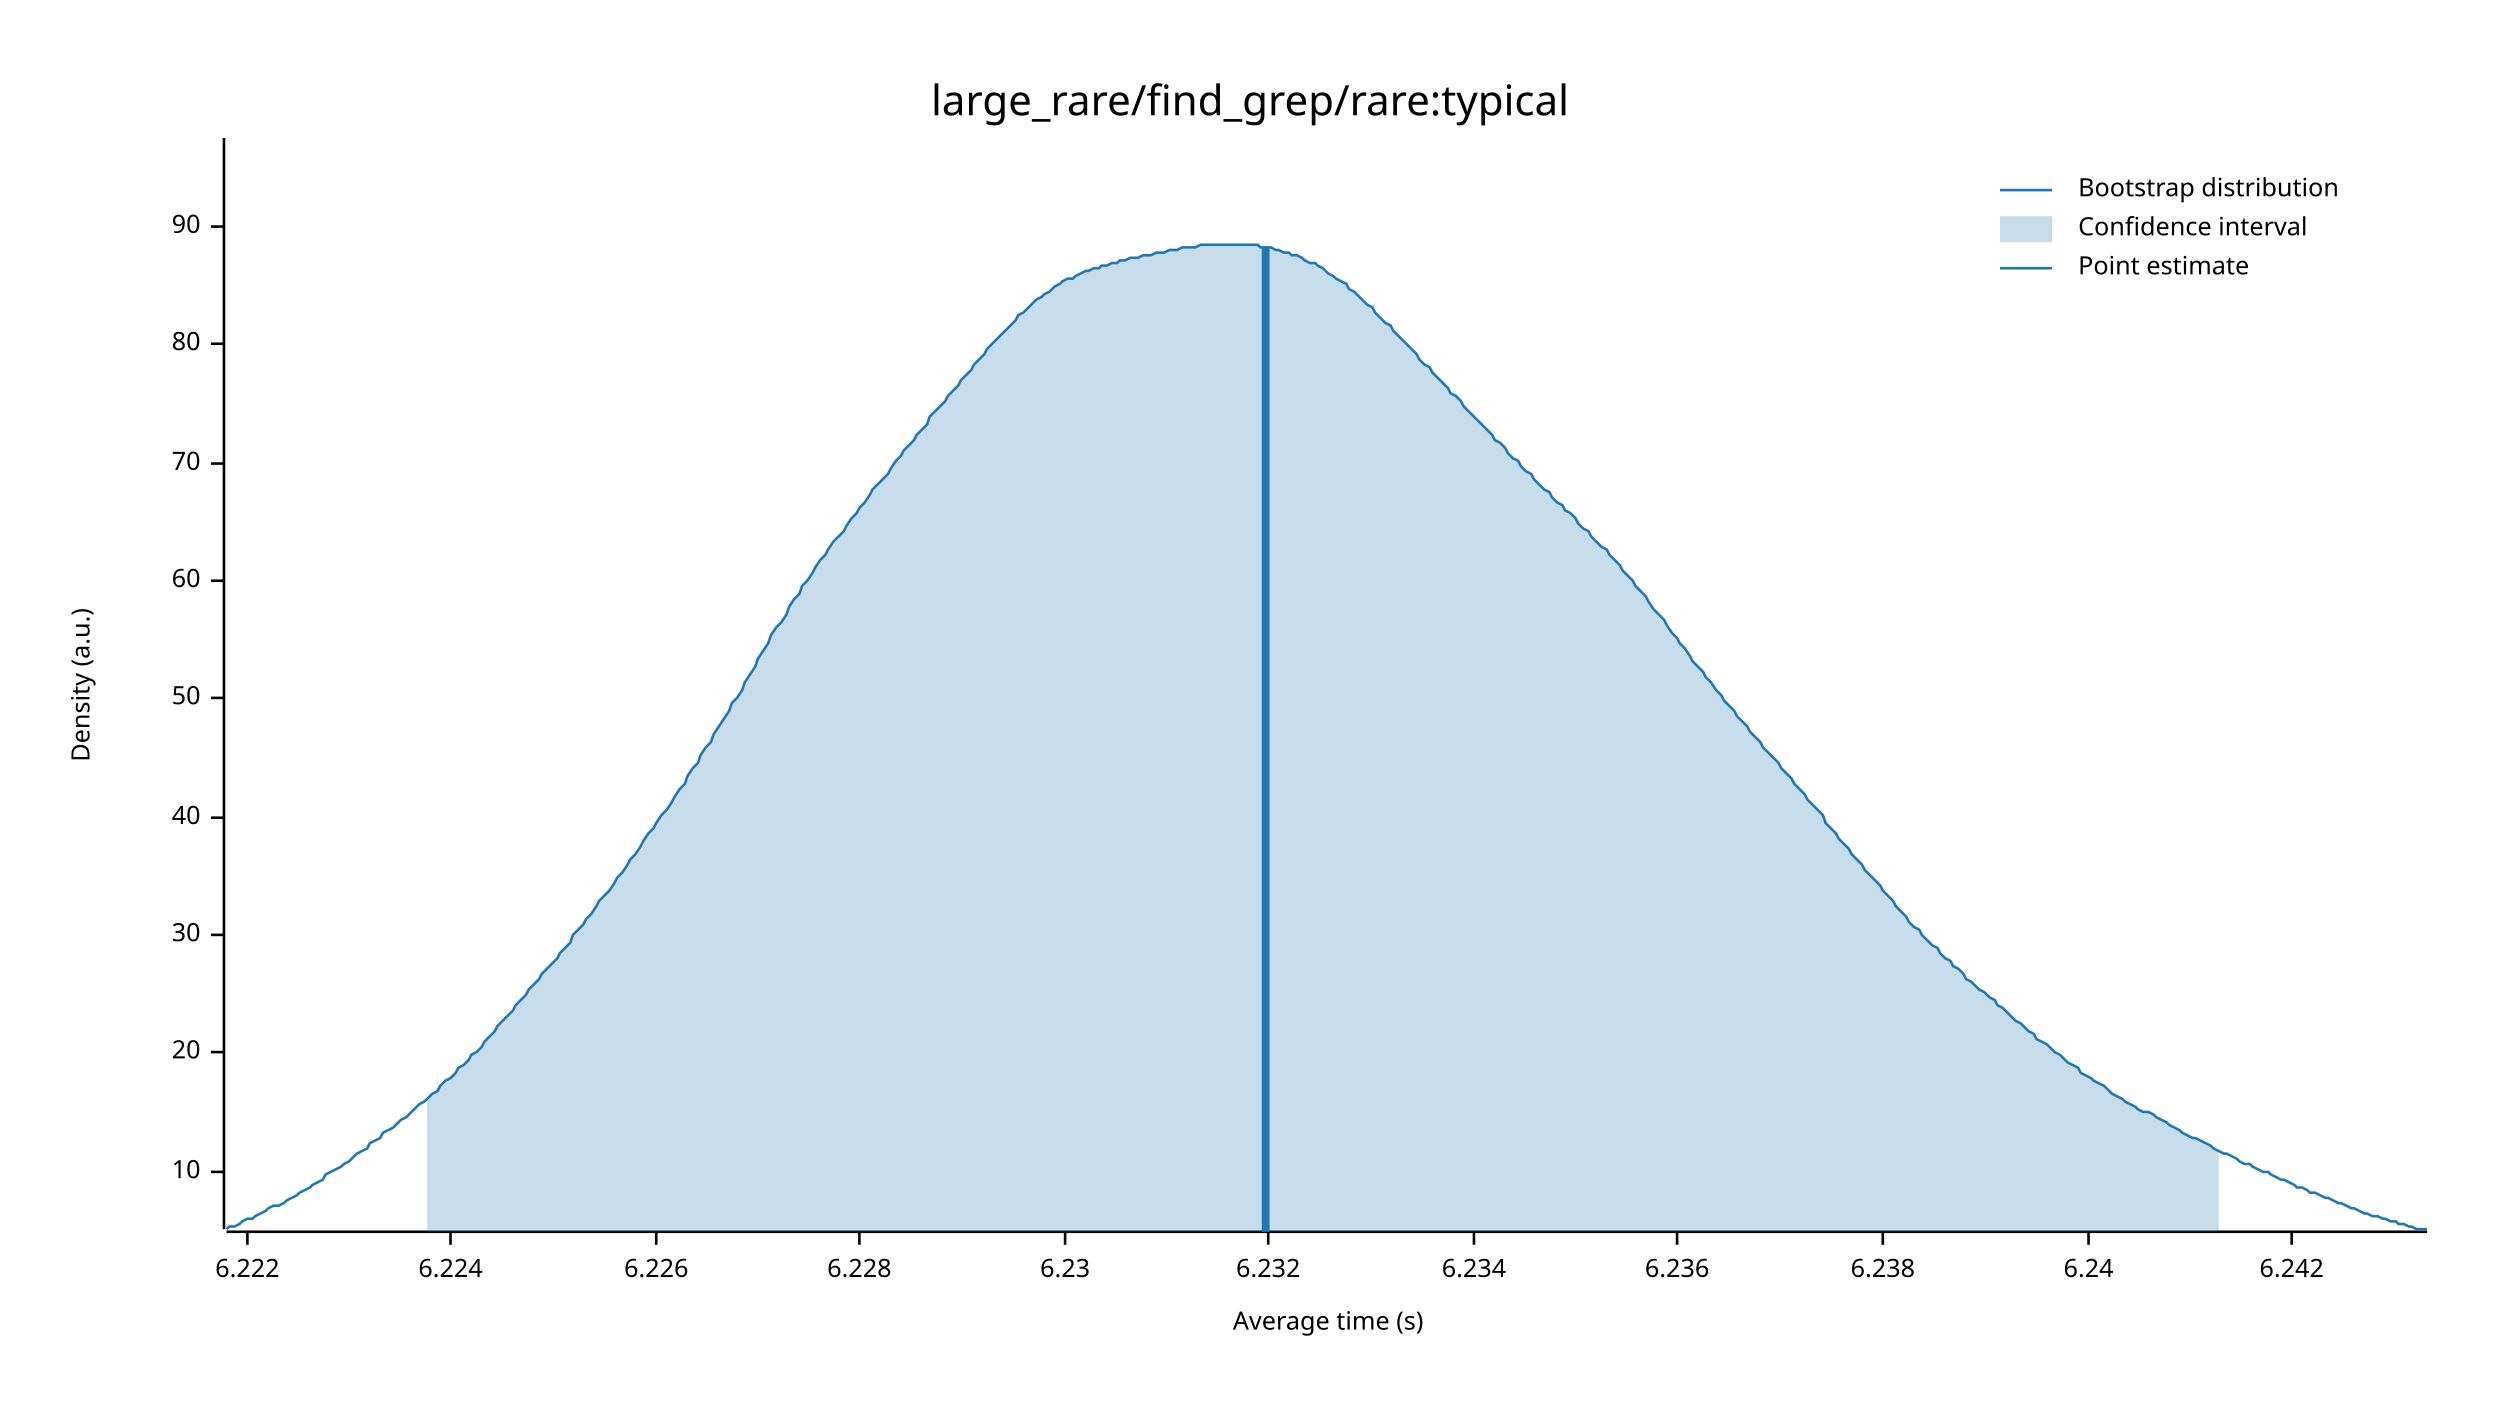
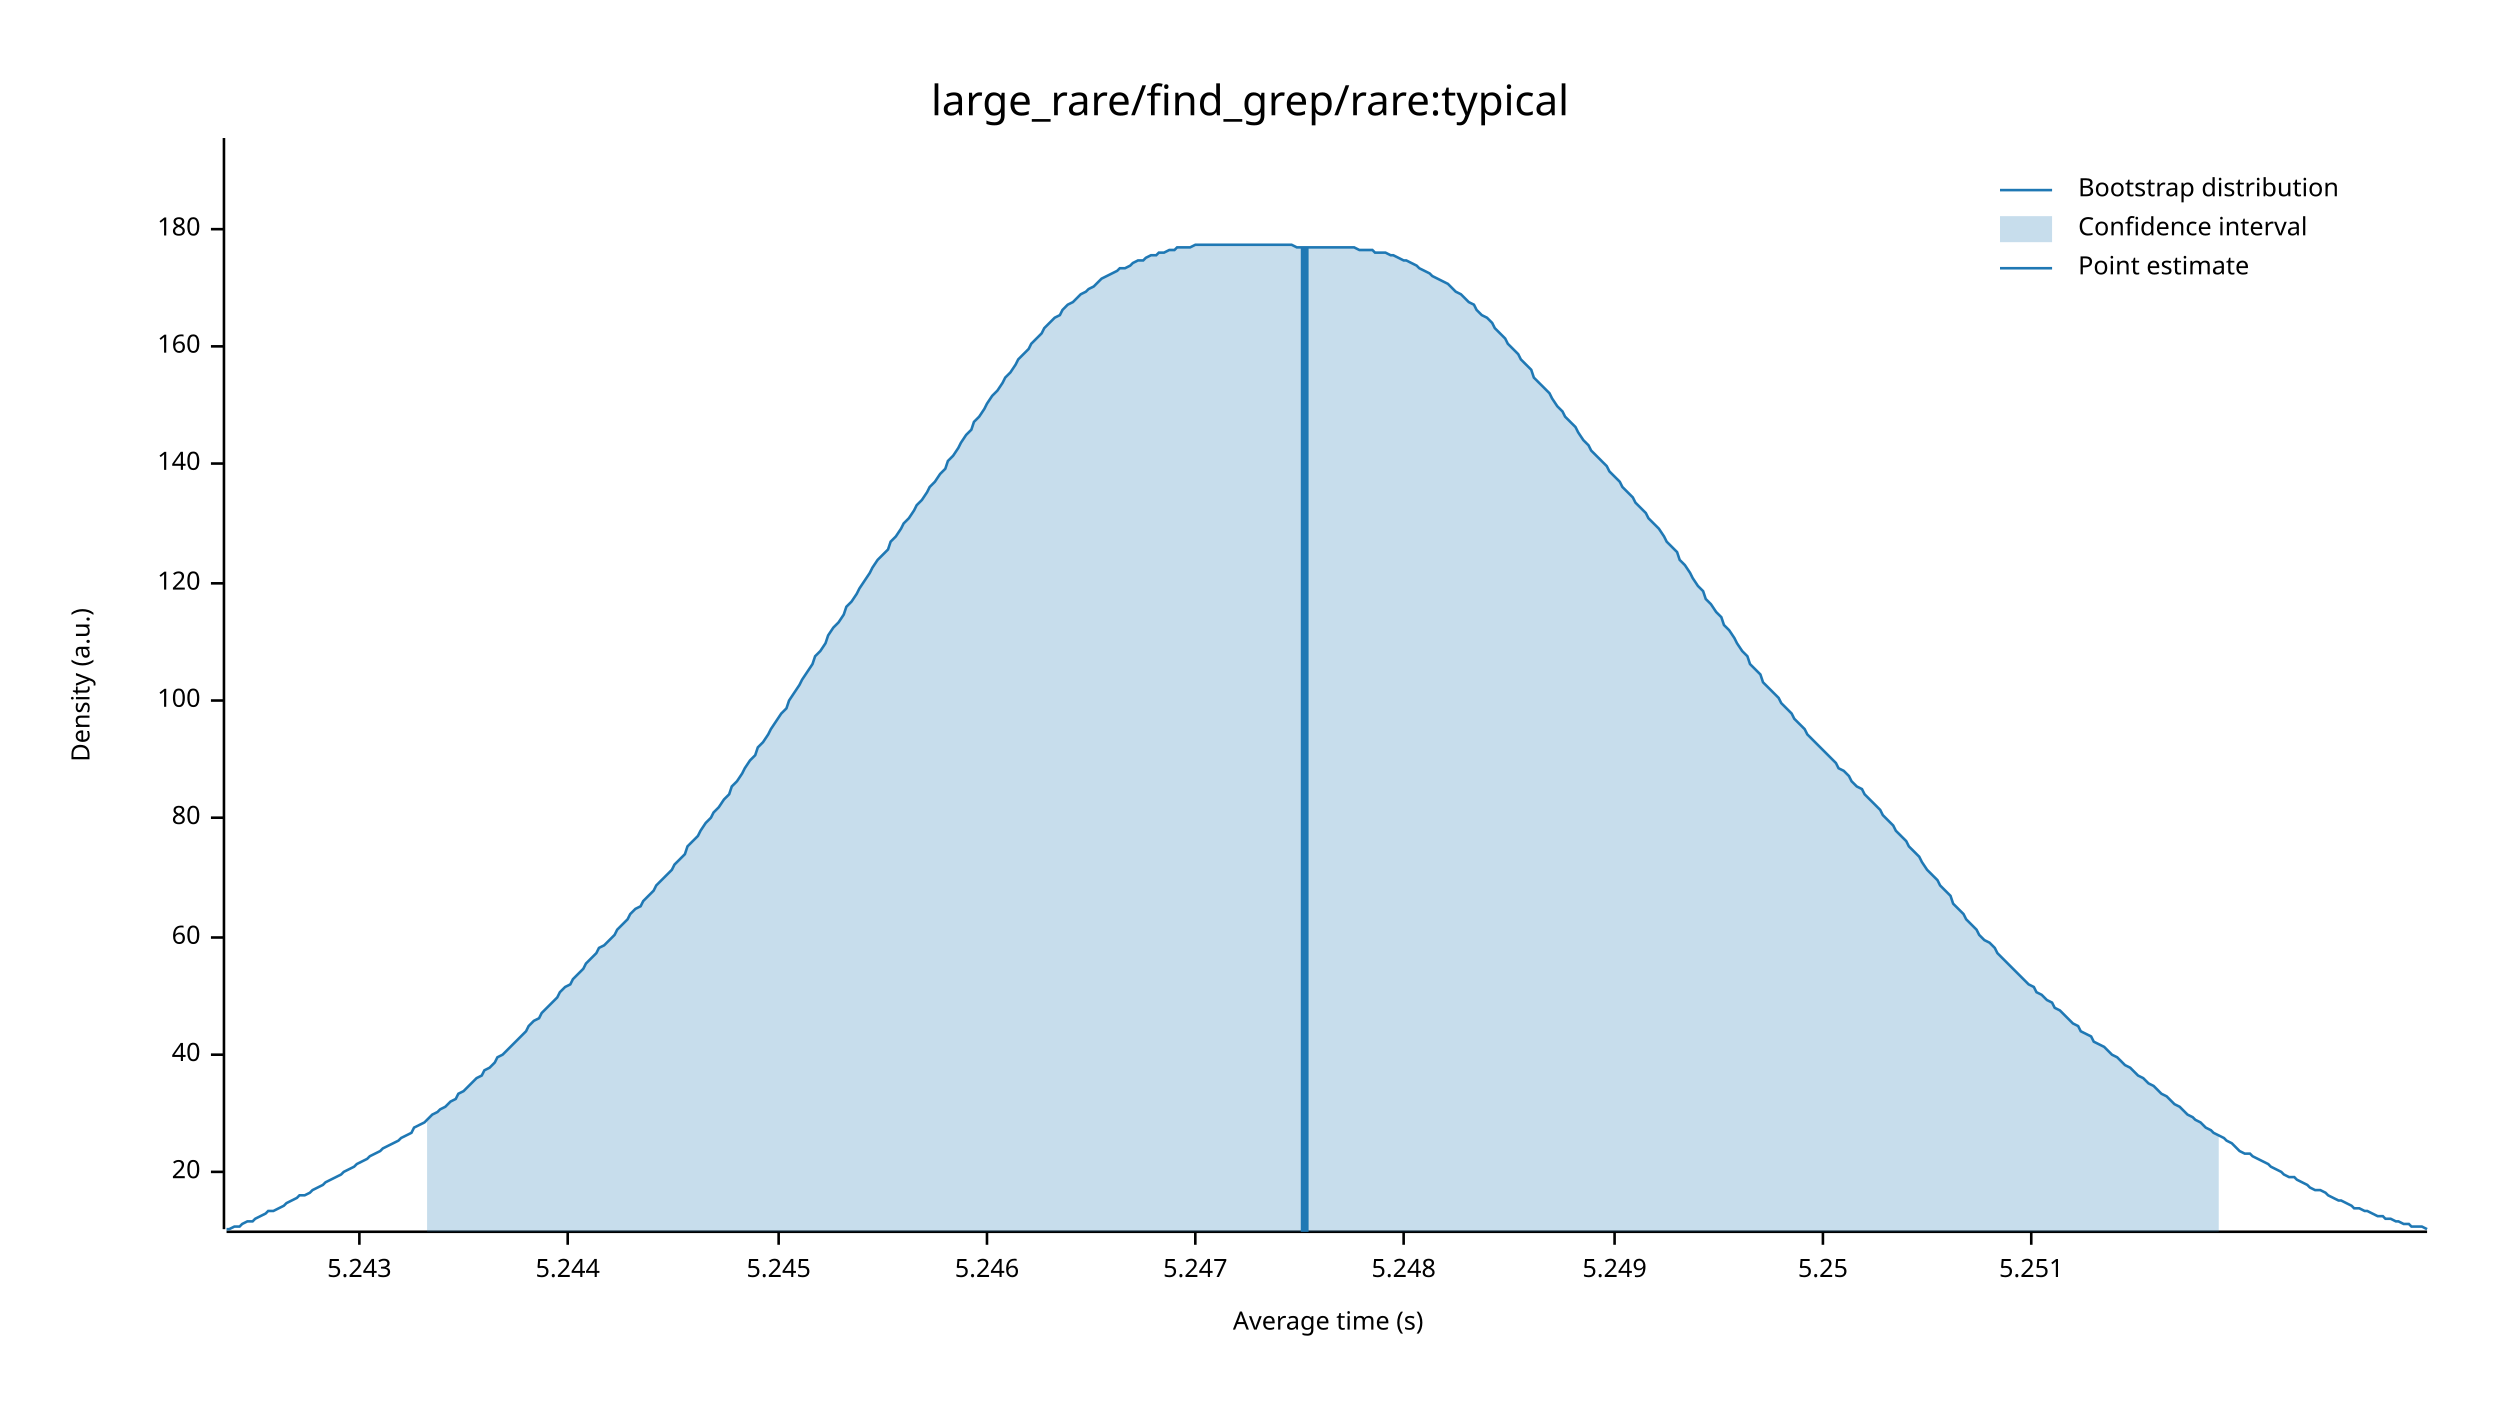
<svg xmlns="http://www.w3.org/2000/svg" width="960" height="540" viewBox="0 0 960 540">
  <text x="480" y="32" dy="0.76em" text-anchor="middle" font-family="sans-serif" font-size="16.129" opacity="1" fill="#000000">
large_rare/find_grep/rare:typical
</text>
  <text x="27" y="263" dy="0.76em" text-anchor="middle" font-family="sans-serif" font-size="9.677" opacity="1" fill="#000000" transform="rotate(270, 27, 263)">
Density (a.u.)
</text>
  <text x="510" y="513" dy="-0.5ex" text-anchor="middle" font-family="sans-serif" font-size="9.677" opacity="1" fill="#000000">
Average time (s)
</text>
  <polyline fill="none" opacity="1" stroke="#000000" stroke-width="1" points="86,53 86,472 " />
  <text x="77" y="450" dy="0.5ex" text-anchor="end" font-family="sans-serif" font-size="9.677" opacity="1" fill="#000000">
- 10
+ 20
</text>
  <polyline fill="none" opacity="1" stroke="#000000" stroke-width="1" points="81,450 86,450 " />
-   <text x="77" y="404" dy="0.5ex" text-anchor="end" font-family="sans-serif" font-size="9.677" opacity="1" fill="#000000">
- 20
- </text>
-   <polyline fill="none" opacity="1" stroke="#000000" stroke-width="1" points="81,404 86,404 " />
-   <text x="77" y="359" dy="0.5ex" text-anchor="end" font-family="sans-serif" font-size="9.677" opacity="1" fill="#000000">
- 30
- </text>
-   <polyline fill="none" opacity="1" stroke="#000000" stroke-width="1" points="81,359 86,359 " />
-   <text x="77" y="314" dy="0.5ex" text-anchor="end" font-family="sans-serif" font-size="9.677" opacity="1" fill="#000000">
+   <text x="77" y="405" dy="0.5ex" text-anchor="end" font-family="sans-serif" font-size="9.677" opacity="1" fill="#000000">
40
</text>
-   <polyline fill="none" opacity="1" stroke="#000000" stroke-width="1" points="81,314 86,314 " />
-   <text x="77" y="268" dy="0.5ex" text-anchor="end" font-family="sans-serif" font-size="9.677" opacity="1" fill="#000000">
- 50
- </text>
-   <polyline fill="none" opacity="1" stroke="#000000" stroke-width="1" points="81,268 86,268 " />
-   <text x="77" y="223" dy="0.5ex" text-anchor="end" font-family="sans-serif" font-size="9.677" opacity="1" fill="#000000">
+   <polyline fill="none" opacity="1" stroke="#000000" stroke-width="1" points="81,405 86,405 " />
+   <text x="77" y="360" dy="0.5ex" text-anchor="end" font-family="sans-serif" font-size="9.677" opacity="1" fill="#000000">
60
</text>
-   <polyline fill="none" opacity="1" stroke="#000000" stroke-width="1" points="81,223 86,223 " />
+   <polyline fill="none" opacity="1" stroke="#000000" stroke-width="1" points="81,360 86,360 " />
+   <text x="77" y="314" dy="0.5ex" text-anchor="end" font-family="sans-serif" font-size="9.677" opacity="1" fill="#000000">
+ 80
+ </text>
+   <polyline fill="none" opacity="1" stroke="#000000" stroke-width="1" points="81,314 86,314 " />
+   <text x="77" y="269" dy="0.5ex" text-anchor="end" font-family="sans-serif" font-size="9.677" opacity="1" fill="#000000">
+ 100
+ </text>
+   <polyline fill="none" opacity="1" stroke="#000000" stroke-width="1" points="81,269 86,269 " />
+   <text x="77" y="224" dy="0.5ex" text-anchor="end" font-family="sans-serif" font-size="9.677" opacity="1" fill="#000000">
+ 120
+ </text>
+   <polyline fill="none" opacity="1" stroke="#000000" stroke-width="1" points="81,224 86,224 " />
  <text x="77" y="178" dy="0.5ex" text-anchor="end" font-family="sans-serif" font-size="9.677" opacity="1" fill="#000000">
- 70
+ 140
</text>
  <polyline fill="none" opacity="1" stroke="#000000" stroke-width="1" points="81,178 86,178 " />
-   <text x="77" y="132" dy="0.5ex" text-anchor="end" font-family="sans-serif" font-size="9.677" opacity="1" fill="#000000">
- 80
+   <text x="77" y="133" dy="0.5ex" text-anchor="end" font-family="sans-serif" font-size="9.677" opacity="1" fill="#000000">
+ 160
</text>
-   <polyline fill="none" opacity="1" stroke="#000000" stroke-width="1" points="81,132 86,132 " />
-   <text x="77" y="87" dy="0.5ex" text-anchor="end" font-family="sans-serif" font-size="9.677" opacity="1" fill="#000000">
- 90
+   <polyline fill="none" opacity="1" stroke="#000000" stroke-width="1" points="81,133 86,133 " />
+   <text x="77" y="88" dy="0.5ex" text-anchor="end" font-family="sans-serif" font-size="9.677" opacity="1" fill="#000000">
+ 180
</text>
-   <polyline fill="none" opacity="1" stroke="#000000" stroke-width="1" points="81,87 86,87 " />
+   <polyline fill="none" opacity="1" stroke="#000000" stroke-width="1" points="81,88 86,88 " />
  <polyline fill="none" opacity="1" stroke="#000000" stroke-width="1" points="87,473 932,473 " />
-   <text x="95" y="483" dy="0.76em" text-anchor="middle" font-family="sans-serif" font-size="9.677" opacity="1" fill="#000000">
- 6.222
+   <text x="138" y="483" dy="0.76em" text-anchor="middle" font-family="sans-serif" font-size="9.677" opacity="1" fill="#000000">
+ 5.243
</text>
-   <polyline fill="none" opacity="1" stroke="#000000" stroke-width="1" points="95,473 95,478 " />
-   <text x="173" y="483" dy="0.76em" text-anchor="middle" font-family="sans-serif" font-size="9.677" opacity="1" fill="#000000">
- 6.224
+   <polyline fill="none" opacity="1" stroke="#000000" stroke-width="1" points="138,473 138,478 " />
+   <text x="218" y="483" dy="0.76em" text-anchor="middle" font-family="sans-serif" font-size="9.677" opacity="1" fill="#000000">
+ 5.244
</text>
-   <polyline fill="none" opacity="1" stroke="#000000" stroke-width="1" points="173,473 173,478 " />
-   <text x="252" y="483" dy="0.76em" text-anchor="middle" font-family="sans-serif" font-size="9.677" opacity="1" fill="#000000">
- 6.226
+   <polyline fill="none" opacity="1" stroke="#000000" stroke-width="1" points="218,473 218,478 " />
+   <text x="299" y="483" dy="0.76em" text-anchor="middle" font-family="sans-serif" font-size="9.677" opacity="1" fill="#000000">
+ 5.245
</text>
-   <polyline fill="none" opacity="1" stroke="#000000" stroke-width="1" points="252,473 252,478 " />
-   <text x="330" y="483" dy="0.76em" text-anchor="middle" font-family="sans-serif" font-size="9.677" opacity="1" fill="#000000">
- 6.228
+   <polyline fill="none" opacity="1" stroke="#000000" stroke-width="1" points="299,473 299,478 " />
+   <text x="379" y="483" dy="0.76em" text-anchor="middle" font-family="sans-serif" font-size="9.677" opacity="1" fill="#000000">
+ 5.246
</text>
-   <polyline fill="none" opacity="1" stroke="#000000" stroke-width="1" points="330,473 330,478 " />
-   <text x="409" y="483" dy="0.76em" text-anchor="middle" font-family="sans-serif" font-size="9.677" opacity="1" fill="#000000">
- 6.23
+   <polyline fill="none" opacity="1" stroke="#000000" stroke-width="1" points="379,473 379,478 " />
+   <text x="459" y="483" dy="0.76em" text-anchor="middle" font-family="sans-serif" font-size="9.677" opacity="1" fill="#000000">
+ 5.247
</text>
-   <polyline fill="none" opacity="1" stroke="#000000" stroke-width="1" points="409,473 409,478 " />
-   <text x="487" y="483" dy="0.76em" text-anchor="middle" font-family="sans-serif" font-size="9.677" opacity="1" fill="#000000">
- 6.232
+   <polyline fill="none" opacity="1" stroke="#000000" stroke-width="1" points="459,473 459,478 " />
+   <text x="539" y="483" dy="0.76em" text-anchor="middle" font-family="sans-serif" font-size="9.677" opacity="1" fill="#000000">
+ 5.248
</text>
-   <polyline fill="none" opacity="1" stroke="#000000" stroke-width="1" points="487,473 487,478 " />
-   <text x="566" y="483" dy="0.76em" text-anchor="middle" font-family="sans-serif" font-size="9.677" opacity="1" fill="#000000">
- 6.234
+   <polyline fill="none" opacity="1" stroke="#000000" stroke-width="1" points="539,473 539,478 " />
+   <text x="620" y="483" dy="0.76em" text-anchor="middle" font-family="sans-serif" font-size="9.677" opacity="1" fill="#000000">
+ 5.249
</text>
-   <polyline fill="none" opacity="1" stroke="#000000" stroke-width="1" points="566,473 566,478 " />
-   <text x="644" y="483" dy="0.76em" text-anchor="middle" font-family="sans-serif" font-size="9.677" opacity="1" fill="#000000">
- 6.236
+   <polyline fill="none" opacity="1" stroke="#000000" stroke-width="1" points="620,473 620,478 " />
+   <text x="700" y="483" dy="0.76em" text-anchor="middle" font-family="sans-serif" font-size="9.677" opacity="1" fill="#000000">
+ 5.25
</text>
-   <polyline fill="none" opacity="1" stroke="#000000" stroke-width="1" points="644,473 644,478 " />
-   <text x="723" y="483" dy="0.76em" text-anchor="middle" font-family="sans-serif" font-size="9.677" opacity="1" fill="#000000">
- 6.238
+   <polyline fill="none" opacity="1" stroke="#000000" stroke-width="1" points="700,473 700,478 " />
+   <text x="780" y="483" dy="0.76em" text-anchor="middle" font-family="sans-serif" font-size="9.677" opacity="1" fill="#000000">
+ 5.251
</text>
-   <polyline fill="none" opacity="1" stroke="#000000" stroke-width="1" points="723,473 723,478 " />
-   <text x="802" y="483" dy="0.76em" text-anchor="middle" font-family="sans-serif" font-size="9.677" opacity="1" fill="#000000">
- 6.24
- </text>
-   <polyline fill="none" opacity="1" stroke="#000000" stroke-width="1" points="802,473 802,478 " />
-   <text x="880" y="483" dy="0.76em" text-anchor="middle" font-family="sans-serif" font-size="9.677" opacity="1" fill="#000000">
- 6.242
- </text>
-   <polyline fill="none" opacity="1" stroke="#000000" stroke-width="1" points="880,473 880,478 " />
-   <polyline fill="none" opacity="1" stroke="#1F78B4" stroke-width="1" points="87,472 88,471 90,471 92,470 93,469 95,468 97,468 98,467 100,466 102,465 103,464 105,463 107,463 109,462 110,461 112,460 114,459 115,458 117,457 119,456 120,455 122,454 124,453 125,451 127,450 129,449 131,448 132,447 134,446 136,444 137,443 139,442 141,441 142,439 144,438 146,437 147,435 149,434 151,433 153,431 154,430 156,429 158,427 159,426 161,424 163,423 164,422 166,420 168,419 169,417 171,415 173,414 175,412 176,410 178,409 180,407 181,405 183,404 185,402 186,400 188,398 190,396 191,394 193,392 195,390 197,388 198,386 200,384 202,382 203,380 205,378 207,376 208,374 210,372 212,370 214,368 215,366 217,364 219,362 220,359 222,357 224,355 225,353 227,351 229,348 230,346 232,344 234,342 236,339 237,337 239,335 241,332 242,330 244,328 246,325 247,323 249,320 251,318 252,316 254,313 256,311 258,308 259,306 261,303 263,301 264,298 266,295 268,293 269,290 271,287 273,285 274,282 276,279 278,276 280,273 281,270 283,268 285,265 286,262 288,259 290,256 291,253 293,250 295,247 296,244 298,241 300,239 302,236 303,233 305,230 307,228 308,225 310,223 312,220 313,218 315,215 317,213 318,211 320,208 322,206 324,204 325,202 327,199 329,197 330,195 332,193 334,190 335,188 337,186 339,184 341,182 342,180 344,177 346,175 347,173 349,171 351,169 352,167 354,165 356,163 357,160 359,158 361,156 363,154 364,152 366,150 368,148 369,146 371,144 373,142 374,140 376,138 378,136 379,134 381,132 383,130 385,128 386,127 388,125 390,123 391,121 393,120 395,118 396,117 398,115 400,114 401,113 403,112 405,110 407,109 408,108 410,107 412,107 413,106 415,105 417,104 418,104 420,103 422,103 423,102 425,102 427,101 429,101 430,100 432,100 434,99 435,99 437,99 439,98 440,98 442,98 444,97 445,97 447,97 449,96 451,96 452,96 454,95 456,95 457,95 459,95 461,94 462,94 464,94 466,94 468,94 469,94 471,94 473,94 474,94 476,94 478,94 479,94 481,94 483,94 484,95 486,95 488,95 490,96 491,96 493,97 495,97 496,98 498,98 500,99 501,100 503,101 505,101 506,102 508,103 510,105 512,106 513,107 515,108 517,109 518,111 520,112 522,114 523,115 525,117 527,118 528,120 530,122 532,124 534,125 535,127 537,129 539,131 540,132 542,134 544,136 545,138 547,140 549,141 550,143 552,145 554,147 556,149 557,151 559,152 561,154 562,156 564,158 566,160 567,161 569,163 571,165 573,167 574,169 576,170 578,172 579,174 581,176 583,177 584,179 586,181 588,182 589,184 591,186 593,188 595,189 596,191 598,193 600,194 601,196 603,197 605,199 606,201 608,203 610,204 611,206 613,208 615,210 617,211 618,213 620,215 622,217 623,219 625,221 627,223 628,225 630,227 632,229 633,231 635,234 637,236 639,238 640,240 642,243 644,245 645,247 647,249 649,252 650,254 652,256 654,258 655,260 657,262 659,265 661,267 662,269 664,271 666,273 667,275 669,277 671,279 672,281 674,283 676,285 677,287 679,289 681,291 683,293 684,295 686,297 688,299 689,301 691,303 693,305 694,307 696,309 698,311 700,313 701,316 703,318 705,320 706,322 708,324 710,326 711,328 713,330 715,332 716,334 718,336 720,338 722,340 723,342 725,344 727,346 728,348 730,350 732,352 733,354 735,356 737,357 738,359 740,361 742,363 744,364 745,366 747,368 749,369 750,371 752,372 754,374 755,376 757,377 759,379 760,380 762,381 764,383 766,384 767,386 769,387 771,389 772,390 774,392 776,393 777,394 779,396 781,397 782,399 784,400 786,401 788,403 789,404 791,405 793,407 794,408 796,409 798,410 799,412 801,413 803,414 804,415 806,416 808,417 810,419 811,420 813,421 815,422 816,423 818,424 820,425 821,426 823,427 825,427 827,428 828,429 830,430 832,431 833,432 835,433 837,434 838,435 840,436 842,437 843,437 845,438 847,439 849,440 850,441 852,442 854,443 855,443 857,444 859,445 860,446 862,447 864,447 865,448 867,449 869,450 871,450 872,451 874,452 876,453 877,453 879,454 881,455 882,456 884,456 886,457 887,458 889,458 891,459 893,460 894,460 896,461 898,462 899,462 901,463 903,464 904,464 906,465 908,466 909,466 911,467 913,467 915,468 916,468 918,469 920,469 921,470 923,470 925,471 926,471 928,472 930,472 932,472 " />
-   <polygon opacity="0.25" fill="#1F78B4" points="164,422 166,420 168,419 169,417 171,415 173,414 175,412 176,410 178,409 180,407 181,405 183,404 185,402 186,400 188,398 190,396 191,394 193,392 195,390 197,388 198,386 200,384 202,382 203,380 205,378 207,376 208,374 210,372 212,370 214,368 215,366 217,364 219,362 220,359 222,357 224,355 225,353 227,351 229,348 230,346 232,344 234,342 236,339 237,337 239,335 241,332 242,330 244,328 246,325 247,323 249,320 251,318 252,316 254,313 256,311 258,308 259,306 261,303 263,301 264,298 266,295 268,293 269,290 271,287 273,285 274,282 276,279 278,276 280,273 281,270 283,268 285,265 286,262 288,259 290,256 291,253 293,250 295,247 296,244 298,241 300,239 302,236 303,233 305,230 307,228 308,225 310,223 312,220 313,218 315,215 317,213 318,211 320,208 322,206 324,204 325,202 327,199 329,197 330,195 332,193 334,190 335,188 337,186 339,184 341,182 342,180 344,177 346,175 347,173 349,171 351,169 352,167 354,165 356,163 357,160 359,158 361,156 363,154 364,152 366,150 368,148 369,146 371,144 373,142 374,140 376,138 378,136 379,134 381,132 383,130 385,128 386,127 388,125 390,123 391,121 393,120 395,118 396,117 398,115 400,114 401,113 403,112 405,110 407,109 408,108 410,107 412,107 413,106 415,105 417,104 418,104 420,103 422,103 423,102 425,102 427,101 429,101 430,100 432,100 434,99 435,99 437,99 439,98 440,98 442,98 444,97 445,97 447,97 449,96 451,96 452,96 454,95 456,95 457,95 459,95 461,94 462,94 464,94 466,94 468,94 469,94 471,94 473,94 474,94 476,94 478,94 479,94 481,94 483,94 484,95 486,95 488,95 490,96 491,96 493,97 495,97 496,98 498,98 500,99 501,100 503,101 505,101 506,102 508,103 510,105 512,106 513,107 515,108 517,109 518,111 520,112 522,114 523,115 525,117 527,118 528,120 530,122 532,124 534,125 535,127 537,129 539,131 540,132 542,134 544,136 545,138 547,140 549,141 550,143 552,145 554,147 556,149 557,151 559,152 561,154 562,156 564,158 566,160 567,161 569,163 571,165 573,167 574,169 576,170 578,172 579,174 581,176 583,177 584,179 586,181 588,182 589,184 591,186 593,188 595,189 596,191 598,193 600,194 601,196 603,197 605,199 606,201 608,203 610,204 611,206 613,208 615,210 617,211 618,213 620,215 622,217 623,219 625,221 627,223 628,225 630,227 632,229 633,231 635,234 637,236 639,238 640,240 642,243 644,245 645,247 647,249 649,252 650,254 652,256 654,258 655,260 657,262 659,265 661,267 662,269 664,271 666,273 667,275 669,277 671,279 672,281 674,283 676,285 677,287 679,289 681,291 683,293 684,295 686,297 688,299 689,301 691,303 693,305 694,307 696,309 698,311 700,313 701,316 703,318 705,320 706,322 708,324 710,326 711,328 713,330 715,332 716,334 718,336 720,338 722,340 723,342 725,344 727,346 728,348 730,350 732,352 733,354 735,356 737,357 738,359 740,361 742,363 744,364 745,366 747,368 749,369 750,371 752,372 754,374 755,376 757,377 759,379 760,380 762,381 764,383 766,384 767,386 769,387 771,389 772,390 774,392 776,393 777,394 779,396 781,397 782,399 784,400 786,401 788,403 789,404 791,405 793,407 794,408 796,409 798,410 799,412 801,413 803,414 804,415 806,416 808,417 810,419 811,420 813,421 815,422 816,423 818,424 820,425 821,426 823,427 825,427 827,428 828,429 830,430 832,431 833,432 835,433 837,434 838,435 840,436 842,437 843,437 845,438 847,439 849,440 850,441 852,442 852,473 164,473 " />
-   <polyline fill="none" opacity="1" stroke="#1F78B4" stroke-width="3" points="486,473 486,95 " />
+   <polyline fill="none" opacity="1" stroke="#000000" stroke-width="1" points="780,473 780,478 " />
+   <polyline fill="none" opacity="1" stroke="#1F78B4" stroke-width="1" points="87,472 88,472 90,471 92,471 93,470 95,469 97,469 98,468 100,467 102,466 103,465 105,465 107,464 109,463 110,462 112,461 114,460 115,459 117,459 119,458 120,457 122,456 124,455 125,454 127,453 129,452 131,451 132,450 134,449 136,448 137,447 139,446 141,445 142,444 144,443 146,442 147,441 149,440 151,439 153,438 154,437 156,436 158,435 159,433 161,432 163,431 164,430 166,428 168,427 169,426 171,425 173,423 175,422 176,420 178,419 180,417 181,416 183,414 185,413 186,411 188,410 190,408 191,406 193,405 195,403 197,401 198,400 200,398 202,396 203,394 205,392 207,391 208,389 210,387 212,385 214,383 215,381 217,379 219,378 220,376 222,374 224,372 225,370 227,368 229,366 230,364 232,363 234,361 236,359 237,357 239,355 241,353 242,351 244,349 246,348 247,346 249,344 251,342 252,340 254,338 256,336 258,334 259,332 261,330 263,328 264,325 266,323 268,321 269,319 271,316 273,314 274,312 276,310 278,307 280,305 281,302 283,300 285,297 286,295 288,292 290,290 291,287 293,285 295,282 296,280 298,277 300,274 302,272 303,269 305,266 307,263 308,261 310,258 312,255 313,252 315,250 317,247 318,244 320,241 322,239 324,236 325,233 327,231 329,228 330,226 332,223 334,220 335,218 337,215 339,213 341,211 342,208 344,206 346,203 347,201 349,199 351,196 352,194 354,192 356,189 357,187 359,185 361,182 363,180 364,177 366,175 368,172 369,170 371,167 373,165 374,162 376,160 378,157 379,155 381,152 383,150 385,147 386,145 388,143 390,140 391,138 393,136 395,134 396,132 398,130 400,128 401,126 403,124 405,122 407,121 408,119 410,117 412,116 413,115 415,113 417,112 418,111 420,110 422,108 423,107 425,106 427,105 429,104 430,103 432,103 434,102 435,101 437,100 439,100 440,99 442,98 444,98 445,97 447,97 449,96 451,96 452,95 454,95 456,95 457,95 459,94 461,94 462,94 464,94 466,94 468,94 469,94 471,94 473,94 474,94 476,94 478,94 479,94 481,94 483,94 484,94 486,94 488,94 490,94 491,94 493,94 495,94 496,94 498,95 500,95 501,95 503,95 505,95 506,95 508,95 510,95 512,95 513,95 515,95 517,95 518,95 520,95 522,96 523,96 525,96 527,96 528,97 530,97 532,97 534,98 535,98 537,99 539,100 540,100 542,101 544,102 545,103 547,104 549,105 550,106 552,107 554,108 556,109 557,110 559,112 561,113 562,114 564,116 566,117 567,119 569,121 571,122 573,124 574,126 576,128 578,130 579,132 581,134 583,136 584,138 586,140 588,142 589,145 591,147 593,149 595,151 596,153 598,156 600,158 601,160 603,162 605,164 606,166 608,169 610,171 611,173 613,175 615,177 617,179 618,181 620,183 622,185 623,187 625,189 627,191 628,193 630,195 632,197 633,199 635,201 637,203 639,206 640,208 642,210 644,212 645,215 647,217 649,220 650,222 652,225 654,227 655,230 657,232 659,235 661,237 662,240 664,242 666,245 667,247 669,250 671,252 672,255 674,257 676,259 677,262 679,264 681,266 683,268 684,270 686,272 688,274 689,276 691,278 693,280 694,282 696,284 698,286 700,288 701,289 703,291 705,293 706,295 708,296 710,298 711,300 713,302 715,303 716,305 718,307 720,309 722,311 723,313 725,315 727,317 728,319 730,321 732,323 733,325 735,327 737,329 738,331 740,334 742,336 744,338 745,340 747,342 749,344 750,347 752,349 754,351 755,353 757,355 759,357 760,359 762,361 764,362 766,364 767,366 769,368 771,370 772,371 774,373 776,375 777,376 779,378 781,379 782,381 784,382 786,384 788,385 789,387 791,388 793,390 794,391 796,393 798,394 799,396 801,397 803,398 804,400 806,401 808,402 810,404 811,405 813,406 815,408 816,409 818,410 820,412 821,413 823,414 825,416 827,417 828,418 830,420 832,421 833,422 835,424 837,425 838,426 840,428 842,429 843,430 845,431 847,433 849,434 850,435 852,436 854,437 855,438 857,439 859,441 860,442 862,443 864,443 865,444 867,445 869,446 871,447 872,448 874,449 876,450 877,451 879,452 881,452 882,453 884,454 886,455 887,456 889,457 891,457 893,458 894,459 896,460 898,461 899,461 901,462 903,463 904,464 906,464 908,465 909,465 911,466 913,467 915,467 916,468 918,468 920,469 921,469 923,470 925,470 926,471 928,471 930,471 932,472 " />
+   <polygon opacity="0.25" fill="#1F78B4" points="164,430 166,428 168,427 169,426 171,425 173,423 175,422 176,420 178,419 180,417 181,416 183,414 185,413 186,411 188,410 190,408 191,406 193,405 195,403 197,401 198,400 200,398 202,396 203,394 205,392 207,391 208,389 210,387 212,385 214,383 215,381 217,379 219,378 220,376 222,374 224,372 225,370 227,368 229,366 230,364 232,363 234,361 236,359 237,357 239,355 241,353 242,351 244,349 246,348 247,346 249,344 251,342 252,340 254,338 256,336 258,334 259,332 261,330 263,328 264,325 266,323 268,321 269,319 271,316 273,314 274,312 276,310 278,307 280,305 281,302 283,300 285,297 286,295 288,292 290,290 291,287 293,285 295,282 296,280 298,277 300,274 302,272 303,269 305,266 307,263 308,261 310,258 312,255 313,252 315,250 317,247 318,244 320,241 322,239 324,236 325,233 327,231 329,228 330,226 332,223 334,220 335,218 337,215 339,213 341,211 342,208 344,206 346,203 347,201 349,199 351,196 352,194 354,192 356,189 357,187 359,185 361,182 363,180 364,177 366,175 368,172 369,170 371,167 373,165 374,162 376,160 378,157 379,155 381,152 383,150 385,147 386,145 388,143 390,140 391,138 393,136 395,134 396,132 398,130 400,128 401,126 403,124 405,122 407,121 408,119 410,117 412,116 413,115 415,113 417,112 418,111 420,110 422,108 423,107 425,106 427,105 429,104 430,103 432,103 434,102 435,101 437,100 439,100 440,99 442,98 444,98 445,97 447,97 449,96 451,96 452,95 454,95 456,95 457,95 459,94 461,94 462,94 464,94 466,94 468,94 469,94 471,94 473,94 474,94 476,94 478,94 479,94 481,94 483,94 484,94 486,94 488,94 490,94 491,94 493,94 495,94 496,94 498,95 500,95 501,95 503,95 505,95 506,95 508,95 510,95 512,95 513,95 515,95 517,95 518,95 520,95 522,96 523,96 525,96 527,96 528,97 530,97 532,97 534,98 535,98 537,99 539,100 540,100 542,101 544,102 545,103 547,104 549,105 550,106 552,107 554,108 556,109 557,110 559,112 561,113 562,114 564,116 566,117 567,119 569,121 571,122 573,124 574,126 576,128 578,130 579,132 581,134 583,136 584,138 586,140 588,142 589,145 591,147 593,149 595,151 596,153 598,156 600,158 601,160 603,162 605,164 606,166 608,169 610,171 611,173 613,175 615,177 617,179 618,181 620,183 622,185 623,187 625,189 627,191 628,193 630,195 632,197 633,199 635,201 637,203 639,206 640,208 642,210 644,212 645,215 647,217 649,220 650,222 652,225 654,227 655,230 657,232 659,235 661,237 662,240 664,242 666,245 667,247 669,250 671,252 672,255 674,257 676,259 677,262 679,264 681,266 683,268 684,270 686,272 688,274 689,276 691,278 693,280 694,282 696,284 698,286 700,288 701,289 703,291 705,293 706,295 708,296 710,298 711,300 713,302 715,303 716,305 718,307 720,309 722,311 723,313 725,315 727,317 728,319 730,321 732,323 733,325 735,327 737,329 738,331 740,334 742,336 744,338 745,340 747,342 749,344 750,347 752,349 754,351 755,353 757,355 759,357 760,359 762,361 764,362 766,364 767,366 769,368 771,370 772,371 774,373 776,375 777,376 779,378 781,379 782,381 784,382 786,384 788,385 789,387 791,388 793,390 794,391 796,393 798,394 799,396 801,397 803,398 804,400 806,401 808,402 810,404 811,405 813,406 815,408 816,409 818,410 820,412 821,413 823,414 825,416 827,417 828,418 830,420 832,421 833,422 835,424 837,425 838,426 840,428 842,429 843,430 845,431 847,433 849,434 850,435 852,436 852,473 164,473 " />
+   <polyline fill="none" opacity="1" stroke="#1F78B4" stroke-width="3" points="501,473 501,95 " />
  <text x="798" y="68" dy="0.76em" text-anchor="start" font-family="sans-serif" font-size="9.677" opacity="1" fill="#000000">
Bootstrap distribution
</text>
  <text x="798" y="83" dy="0.76em" text-anchor="start" font-family="sans-serif" font-size="9.677" opacity="1" fill="#000000">
Confidence interval
</text>
  <text x="798" y="98" dy="0.76em" text-anchor="start" font-family="sans-serif" font-size="9.677" opacity="1" fill="#000000">
Point estimate
</text>
  <polyline fill="none" opacity="1" stroke="#1F78B4" stroke-width="1" points="768,73 788,73 " />
  <rect x="768" y="83" width="20" height="10" opacity="0.25" fill="#1F78B4" stroke="none" />
  <polyline fill="none" opacity="1" stroke="#1F78B4" stroke-width="1" points="768,103 788,103 " />
</svg>
